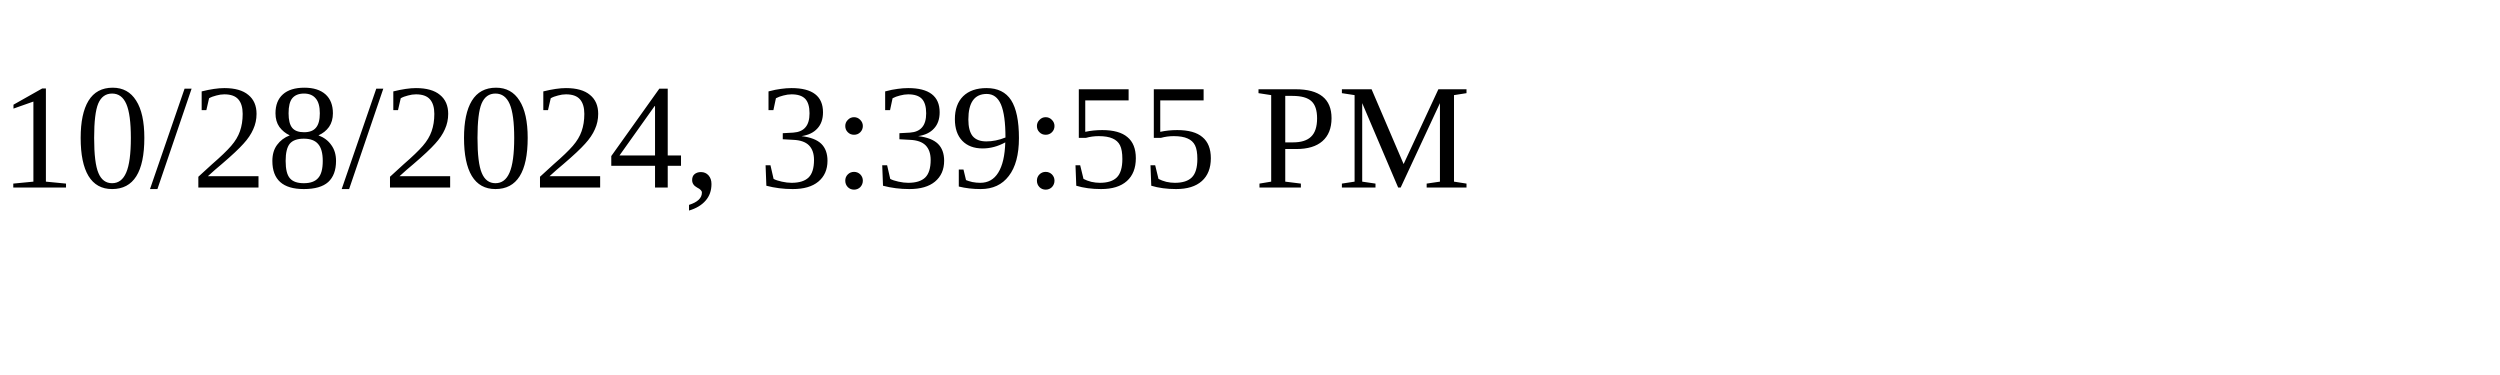
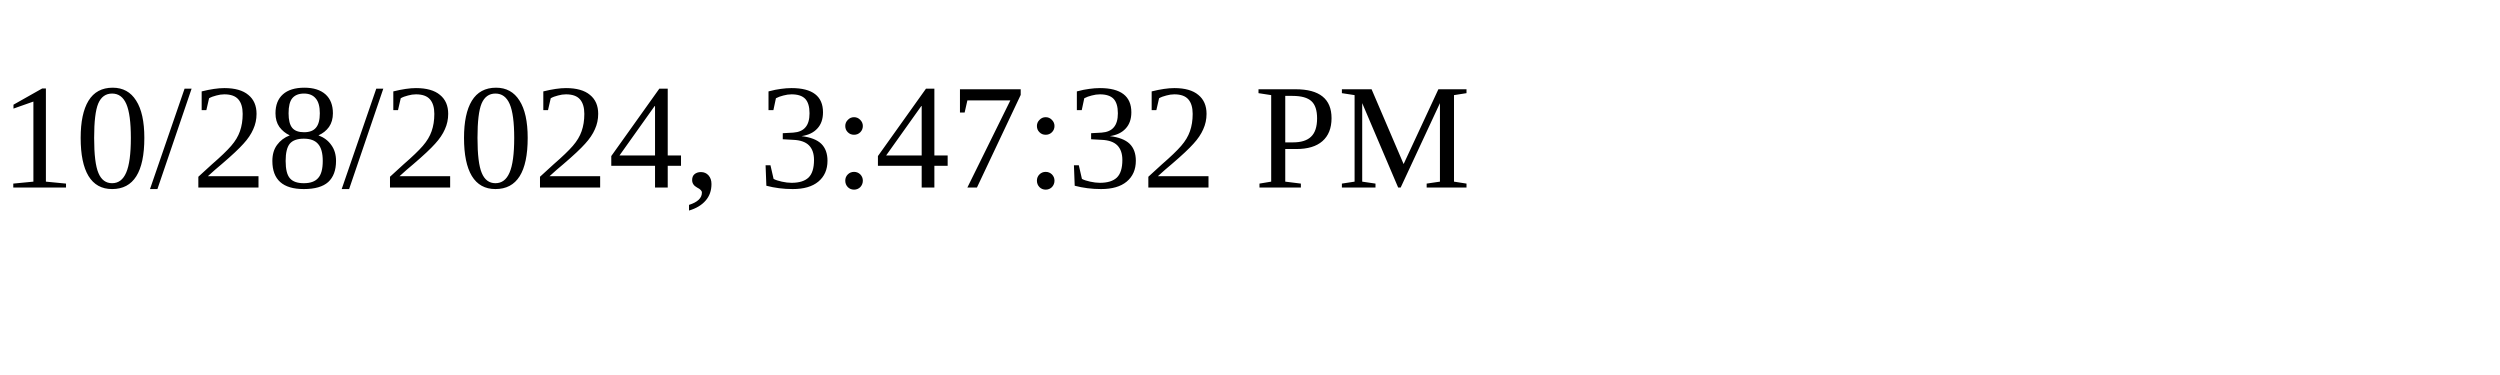
<svg xmlns="http://www.w3.org/2000/svg" height="30" width="200">
-   <text x="0" y="15">10/28/2024, 3:39:55 PM</text>
+   <text x="0" y="15">10/28/2024, 3:47:32 PM</text>
</svg>
